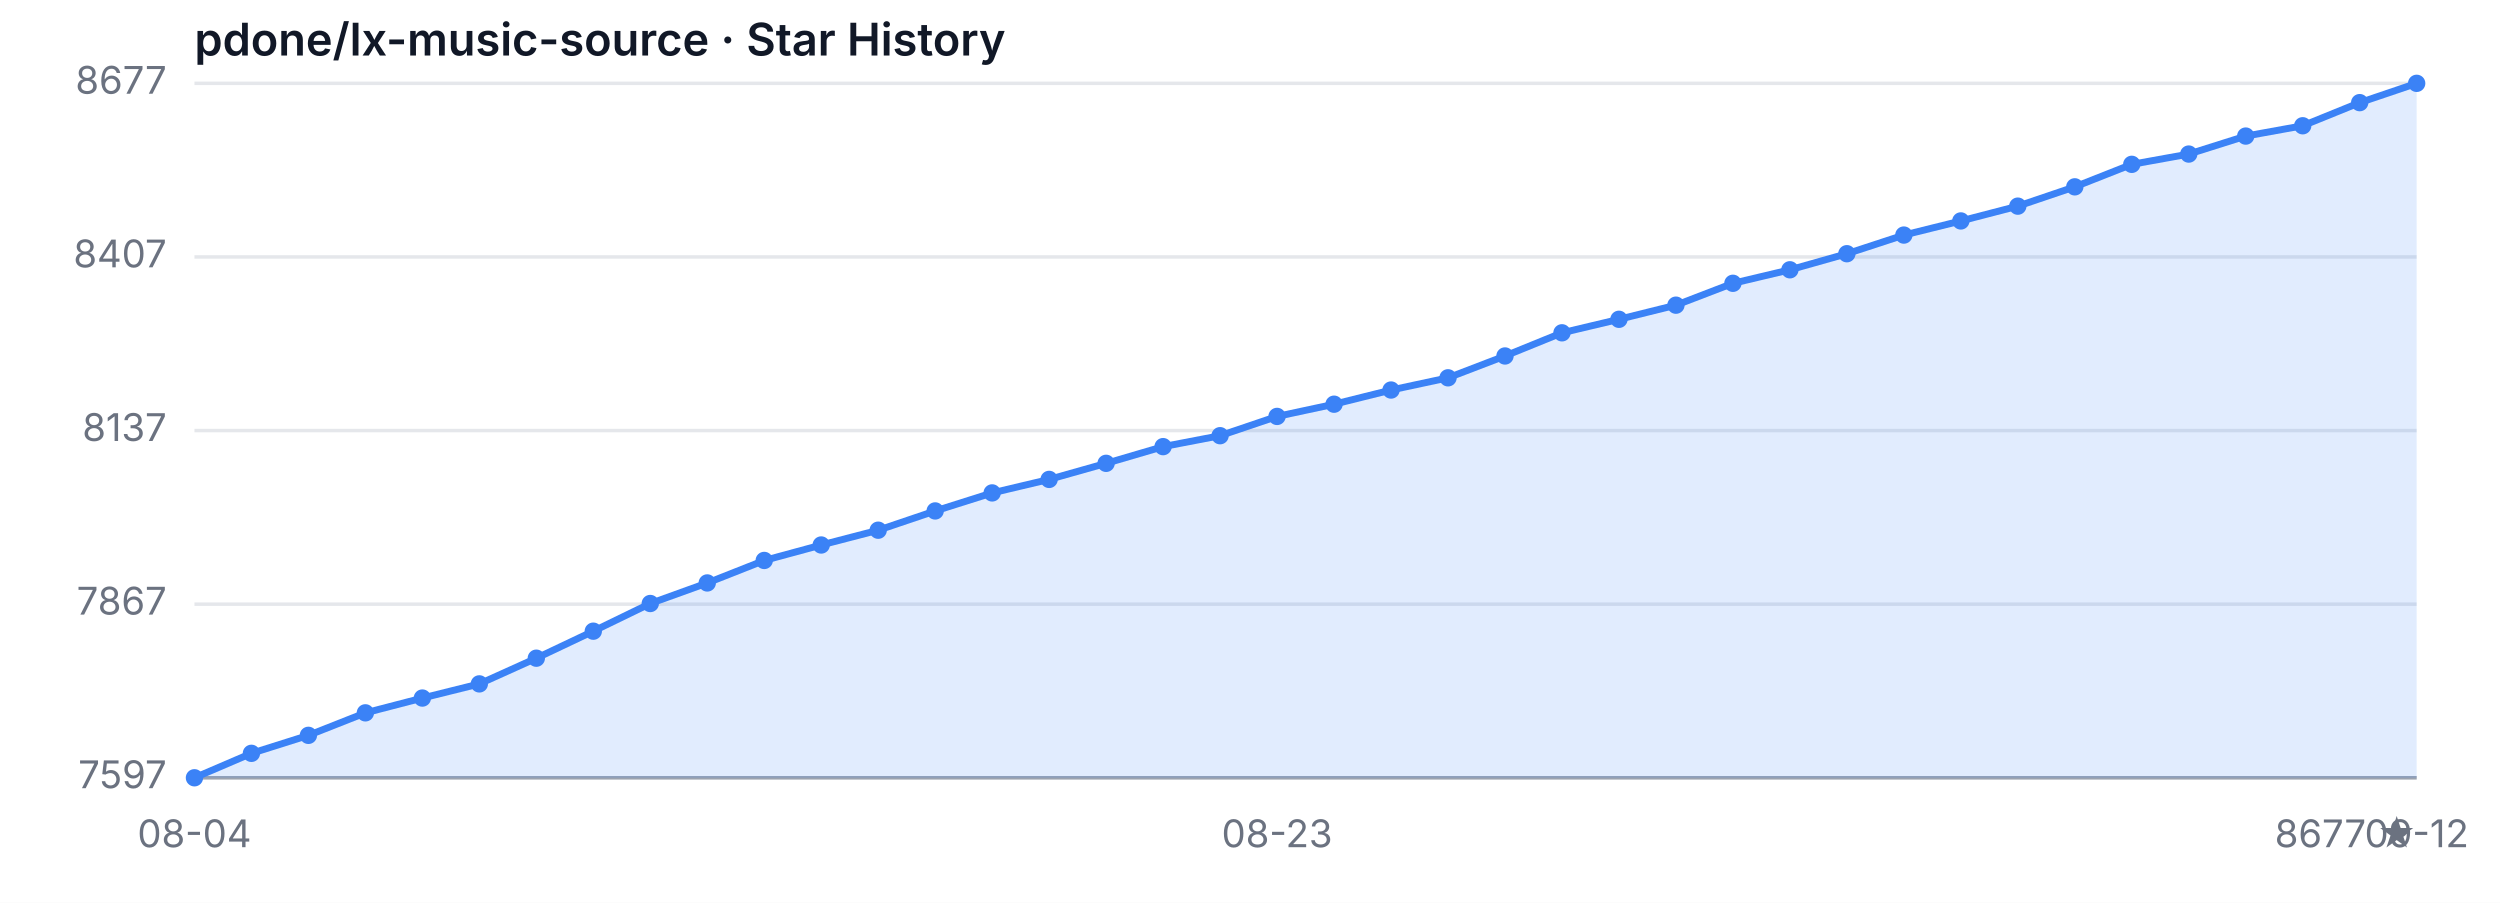
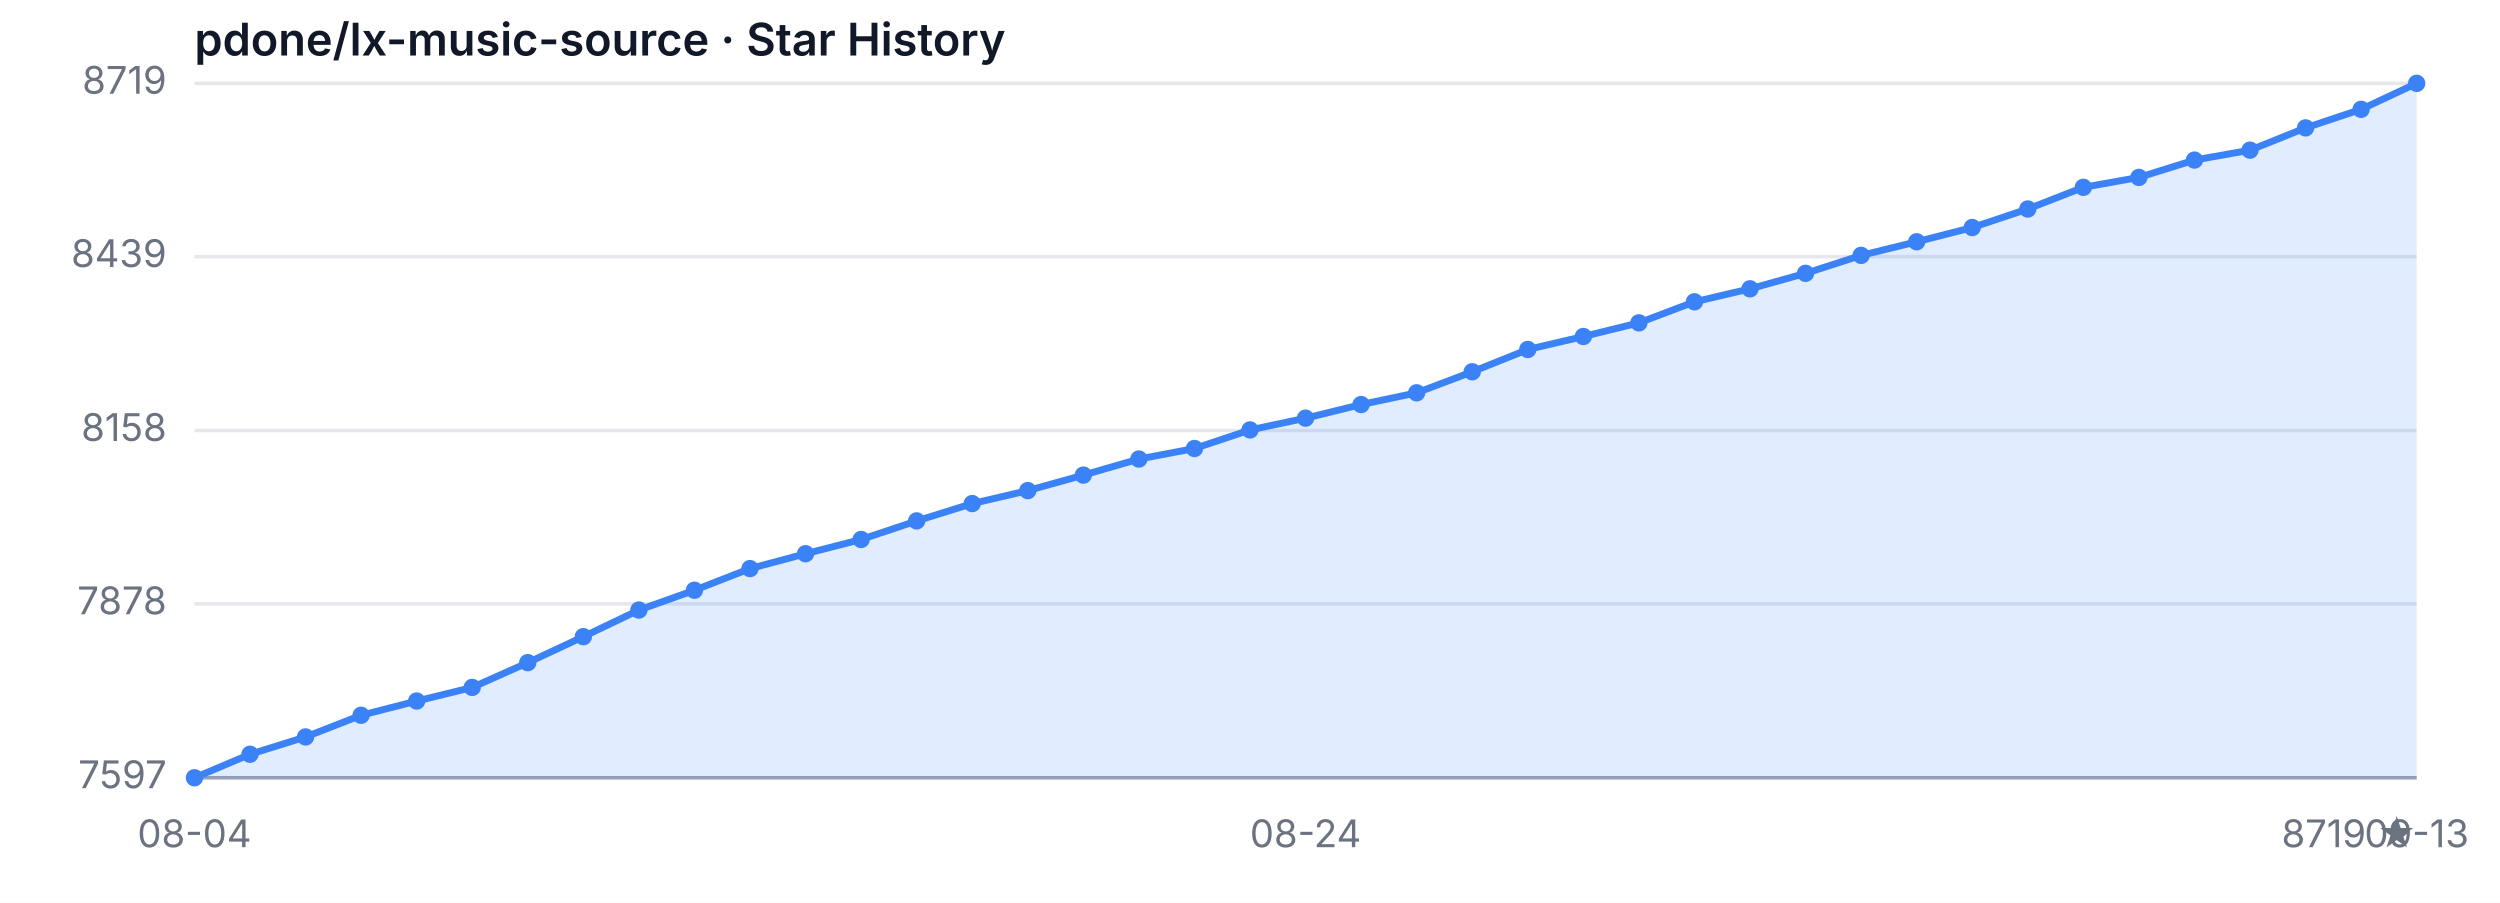
<svg xmlns="http://www.w3.org/2000/svg" width="720" height="260" viewBox="0 0 720 260" role="img" aria-label="Star History">
  <style>
  .bg { fill: #ffffff; }
  .grid { stroke: #e5e7eb; stroke-width: 1; }
  .axis { stroke: #9ca3af; stroke-width: 1; }
  .area { fill: rgba(59, 130, 246, 0.15); }
  .line { fill: none; stroke: #3b82f6; stroke-width: 2; stroke-linejoin: round; stroke-linecap: round; }
  .dot { fill: #3b82f6; }
  .tlabel { fill: #6b7280; font-family: -apple-system, sans-serif; font-size: 11px; }
  .title { fill: #111827; font-family: -apple-system, sans-serif; font-size: 13px; font-weight: 600; }
  @media (prefers-color-scheme: dark) {
    .bg { fill: #0d1117; }
    .grid { stroke: #21262d; }
    .axis { stroke: #484f58; }
    .area { fill: rgba(58, 132, 255, 0.18); }
    .line { stroke: #58a6ff; }
    .dot { fill: #58a6ff; }
    .tlabel { fill: #8b949e; }
    .title { fill: #c9d1d9; }
  }
</style>
  <rect class="bg" width="720" height="260" />
  <text class="title" x="56" y="16">pdone/lx-music-source · Star History</text>
  <line class="grid" x1="56" y1="224.00" x2="696" y2="224.00" />
-   <line class="grid" x1="56" y1="174.00" x2="696" y2="174.00" />
+   <line class="grid" x1="56" y1="173.91" x2="696" y2="173.91" />
  <line class="grid" x1="56" y1="124.00" x2="696" y2="124.00" />
-   <line class="grid" x1="56" y1="74.00" x2="696" y2="74.00" />
+   <line class="grid" x1="56" y1="73.91" x2="696" y2="73.91" />
  <line class="grid" x1="56" y1="24.00" x2="696" y2="24.00" />
  <text class="tlabel" x="48" y="227.00" text-anchor="end">7597</text>
-   <text class="tlabel" x="48" y="177.00" text-anchor="end">7867</text>
-   <text class="tlabel" x="48" y="127.00" text-anchor="end">8137</text>
-   <text class="tlabel" x="48" y="77.00" text-anchor="end">8407</text>
-   <text class="tlabel" x="48" y="27.00" text-anchor="end">8677</text>
+   <text class="tlabel" x="48" y="176.91" text-anchor="end">7878</text>
+   <text class="tlabel" x="48" y="127.00" text-anchor="end">8158</text>
+   <text class="tlabel" x="48" y="76.91" text-anchor="end">8439</text>
+   <text class="tlabel" x="48" y="27.00" text-anchor="end">8719</text>
  <line class="axis" x1="56" y1="224" x2="696" y2="224" />
-   <path class="area" d="M 56.00 224.00 L 56.00 224.00 L 72.41 216.96 L 88.82 211.78 L 105.23 205.30 L 121.64 201.04 L 138.05 196.96 L 154.46 189.56 L 170.87 181.78 L 187.28 173.81 L 203.69 167.89 L 220.10 161.41 L 236.51 156.96 L 252.92 152.70 L 269.33 147.15 L 285.74 141.96 L 302.15 138.07 L 318.56 133.44 L 334.97 128.63 L 351.38 125.48 L 367.79 119.93 L 384.21 116.41 L 400.62 112.33 L 417.03 108.81 L 433.44 102.52 L 449.85 95.85 L 466.26 91.96 L 482.67 87.89 L 499.08 81.59 L 515.49 77.70 L 531.90 73.07 L 548.31 67.70 L 564.72 63.63 L 581.13 59.37 L 597.54 53.81 L 613.95 47.33 L 630.36 44.37 L 646.77 39.19 L 663.18 36.22 L 679.59 29.56 L 696.00 24.00 L 696.00 224.00 Z" />
-   <path class="line" d="M 56.00 224.00 L 72.41 216.96 L 88.82 211.78 L 105.23 205.30 L 121.64 201.04 L 138.05 196.96 L 154.46 189.56 L 170.87 181.78 L 187.28 173.81 L 203.69 167.89 L 220.10 161.41 L 236.51 156.96 L 252.92 152.70 L 269.33 147.15 L 285.74 141.96 L 302.15 138.07 L 318.56 133.44 L 334.97 128.63 L 351.38 125.48 L 367.79 119.93 L 384.21 116.41 L 400.62 112.33 L 417.03 108.81 L 433.44 102.52 L 449.85 95.85 L 466.26 91.96 L 482.67 87.89 L 499.08 81.59 L 515.49 77.70 L 531.90 73.07 L 548.31 67.70 L 564.72 63.63 L 581.13 59.37 L 597.54 53.81 L 613.95 47.33 L 630.36 44.37 L 646.77 39.19 L 663.18 36.22 L 679.59 29.56 L 696.00 24.00" />
+   <path class="area" d="M 56.00 224.00 L 56.00 224.00 L 72.00 217.23 L 88.00 212.24 L 104.00 206.00 L 120.00 201.90 L 136.00 197.98 L 152.00 190.84 L 168.00 183.36 L 184.00 175.69 L 200.00 169.99 L 216.00 163.75 L 232.00 159.47 L 248.00 155.37 L 264.00 150.02 L 280.00 145.03 L 296.00 141.29 L 312.00 136.83 L 328.00 132.20 L 344.00 129.17 L 360.00 123.82 L 376.00 120.43 L 392.00 116.51 L 408.00 113.13 L 424.00 107.07 L 440.00 100.65 L 456.00 96.91 L 472.00 92.98 L 488.00 86.92 L 504.00 83.18 L 520.00 78.72 L 536.00 73.55 L 552.00 69.63 L 568.00 65.53 L 584.00 60.19 L 600.00 53.95 L 616.00 51.09 L 632.00 46.10 L 648.00 43.25 L 664.00 36.83 L 680.00 31.49 L 696.00 24.00 L 696.00 224.00 Z" />
+   <path class="line" d="M 56.00 224.00 L 72.00 217.23 L 88.00 212.24 L 104.00 206.00 L 120.00 201.90 L 136.00 197.98 L 152.00 190.84 L 168.00 183.36 L 184.00 175.69 L 200.00 169.99 L 216.00 163.75 L 232.00 159.47 L 248.00 155.37 L 264.00 150.02 L 280.00 145.03 L 296.00 141.29 L 312.00 136.83 L 328.00 132.20 L 344.00 129.17 L 360.00 123.82 L 376.00 120.43 L 392.00 116.51 L 408.00 113.13 L 424.00 107.07 L 440.00 100.65 L 456.00 96.91 L 472.00 92.98 L 488.00 86.92 L 504.00 83.18 L 520.00 78.72 L 536.00 73.55 L 552.00 69.63 L 568.00 65.53 L 584.00 60.19 L 600.00 53.95 L 616.00 51.09 L 632.00 46.10 L 648.00 43.25 L 664.00 36.83 L 680.00 31.49 L 696.00 24.00" />
  <circle class="dot" cx="56.00" cy="224.00" r="2.5" />
-   <circle class="dot" cx="72.41" cy="216.96" r="2.5" />
-   <circle class="dot" cx="88.82" cy="211.78" r="2.5" />
-   <circle class="dot" cx="105.23" cy="205.30" r="2.5" />
-   <circle class="dot" cx="121.64" cy="201.04" r="2.5" />
-   <circle class="dot" cx="138.05" cy="196.96" r="2.5" />
-   <circle class="dot" cx="154.46" cy="189.56" r="2.5" />
-   <circle class="dot" cx="170.87" cy="181.78" r="2.5" />
-   <circle class="dot" cx="187.28" cy="173.81" r="2.5" />
-   <circle class="dot" cx="203.69" cy="167.89" r="2.5" />
-   <circle class="dot" cx="220.10" cy="161.41" r="2.5" />
-   <circle class="dot" cx="236.51" cy="156.96" r="2.5" />
-   <circle class="dot" cx="252.92" cy="152.70" r="2.5" />
-   <circle class="dot" cx="269.33" cy="147.15" r="2.5" />
-   <circle class="dot" cx="285.74" cy="141.96" r="2.5" />
-   <circle class="dot" cx="302.15" cy="138.07" r="2.5" />
-   <circle class="dot" cx="318.56" cy="133.44" r="2.5" />
-   <circle class="dot" cx="334.97" cy="128.63" r="2.5" />
-   <circle class="dot" cx="351.38" cy="125.48" r="2.5" />
-   <circle class="dot" cx="367.79" cy="119.93" r="2.5" />
-   <circle class="dot" cx="384.21" cy="116.41" r="2.5" />
-   <circle class="dot" cx="400.62" cy="112.33" r="2.5" />
-   <circle class="dot" cx="417.03" cy="108.81" r="2.5" />
-   <circle class="dot" cx="433.44" cy="102.52" r="2.5" />
-   <circle class="dot" cx="449.85" cy="95.85" r="2.5" />
-   <circle class="dot" cx="466.26" cy="91.96" r="2.5" />
-   <circle class="dot" cx="482.67" cy="87.89" r="2.5" />
-   <circle class="dot" cx="499.08" cy="81.59" r="2.5" />
-   <circle class="dot" cx="515.49" cy="77.70" r="2.5" />
-   <circle class="dot" cx="531.90" cy="73.07" r="2.5" />
-   <circle class="dot" cx="548.31" cy="67.70" r="2.5" />
-   <circle class="dot" cx="564.72" cy="63.63" r="2.5" />
-   <circle class="dot" cx="581.13" cy="59.37" r="2.5" />
-   <circle class="dot" cx="597.54" cy="53.81" r="2.5" />
-   <circle class="dot" cx="613.95" cy="47.33" r="2.5" />
-   <circle class="dot" cx="630.36" cy="44.37" r="2.5" />
-   <circle class="dot" cx="646.77" cy="39.19" r="2.5" />
-   <circle class="dot" cx="663.18" cy="36.22" r="2.5" />
-   <circle class="dot" cx="679.59" cy="29.56" r="2.5" />
+   <circle class="dot" cx="72.00" cy="217.23" r="2.5" />
+   <circle class="dot" cx="88.00" cy="212.24" r="2.5" />
+   <circle class="dot" cx="104.00" cy="206.00" r="2.5" />
+   <circle class="dot" cx="120.00" cy="201.90" r="2.5" />
+   <circle class="dot" cx="136.00" cy="197.98" r="2.5" />
+   <circle class="dot" cx="152.00" cy="190.84" r="2.5" />
+   <circle class="dot" cx="168.00" cy="183.36" r="2.5" />
+   <circle class="dot" cx="184.00" cy="175.69" r="2.5" />
+   <circle class="dot" cx="200.00" cy="169.99" r="2.5" />
+   <circle class="dot" cx="216.00" cy="163.75" r="2.5" />
+   <circle class="dot" cx="232.00" cy="159.47" r="2.5" />
+   <circle class="dot" cx="248.00" cy="155.37" r="2.5" />
+   <circle class="dot" cx="264.00" cy="150.02" r="2.5" />
+   <circle class="dot" cx="280.00" cy="145.03" r="2.5" />
+   <circle class="dot" cx="296.00" cy="141.29" r="2.5" />
+   <circle class="dot" cx="312.00" cy="136.83" r="2.5" />
+   <circle class="dot" cx="328.00" cy="132.20" r="2.5" />
+   <circle class="dot" cx="344.00" cy="129.17" r="2.5" />
+   <circle class="dot" cx="360.00" cy="123.82" r="2.5" />
+   <circle class="dot" cx="376.00" cy="120.43" r="2.5" />
+   <circle class="dot" cx="392.00" cy="116.51" r="2.5" />
+   <circle class="dot" cx="408.00" cy="113.13" r="2.5" />
+   <circle class="dot" cx="424.00" cy="107.07" r="2.5" />
+   <circle class="dot" cx="440.00" cy="100.65" r="2.5" />
+   <circle class="dot" cx="456.00" cy="96.91" r="2.5" />
+   <circle class="dot" cx="472.00" cy="92.98" r="2.5" />
+   <circle class="dot" cx="488.00" cy="86.92" r="2.5" />
+   <circle class="dot" cx="504.00" cy="83.18" r="2.5" />
+   <circle class="dot" cx="520.00" cy="78.72" r="2.5" />
+   <circle class="dot" cx="536.00" cy="73.55" r="2.5" />
+   <circle class="dot" cx="552.00" cy="69.63" r="2.5" />
+   <circle class="dot" cx="568.00" cy="65.53" r="2.5" />
+   <circle class="dot" cx="584.00" cy="60.19" r="2.5" />
+   <circle class="dot" cx="600.00" cy="53.95" r="2.5" />
+   <circle class="dot" cx="616.00" cy="51.09" r="2.5" />
+   <circle class="dot" cx="632.00" cy="46.10" r="2.5" />
+   <circle class="dot" cx="648.00" cy="43.25" r="2.5" />
+   <circle class="dot" cx="664.00" cy="36.83" r="2.5" />
+   <circle class="dot" cx="680.00" cy="31.49" r="2.5" />
  <circle class="dot" cx="696.00" cy="24.00" r="2.5" />
  <text class="tlabel" x="56.00" y="244" text-anchor="middle">08-04</text>
-   <text class="tlabel" x="367.79" y="244" text-anchor="middle">08-23</text>
-   <text class="tlabel" x="696.00" y="244" text-anchor="middle">09-12</text>
-   <text class="tlabel" x="696" y="244" text-anchor="end">8677 ★</text>
+   <text class="tlabel" x="376.00" y="244" text-anchor="middle">08-24</text>
+   <text class="tlabel" x="696.00" y="244" text-anchor="middle">09-13</text>
+   <text class="tlabel" x="696" y="244" text-anchor="end">8719 ★</text>
</svg>
